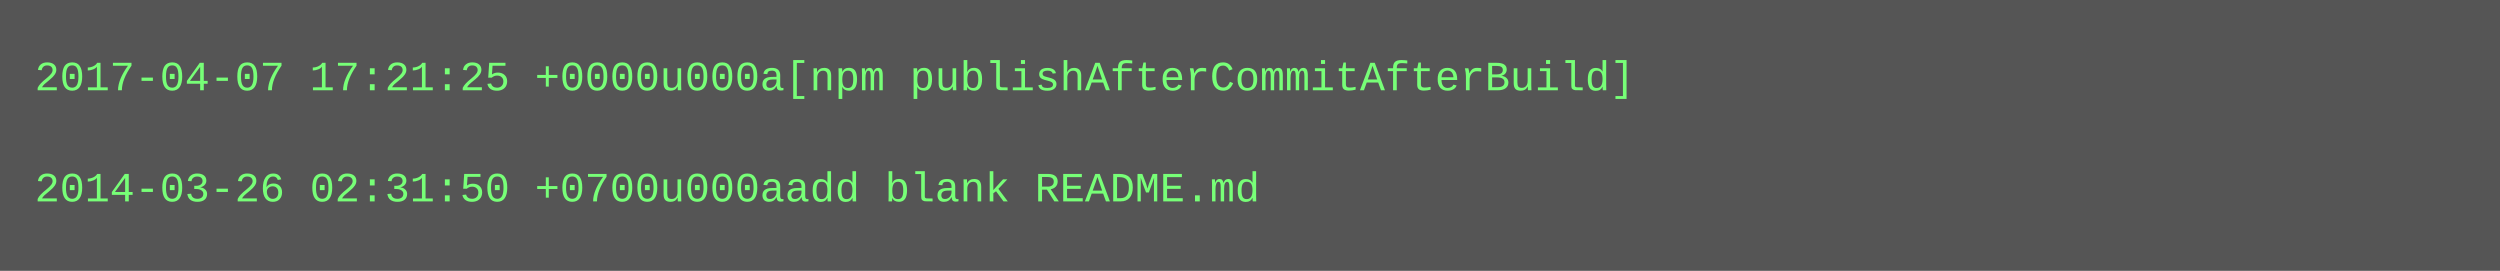
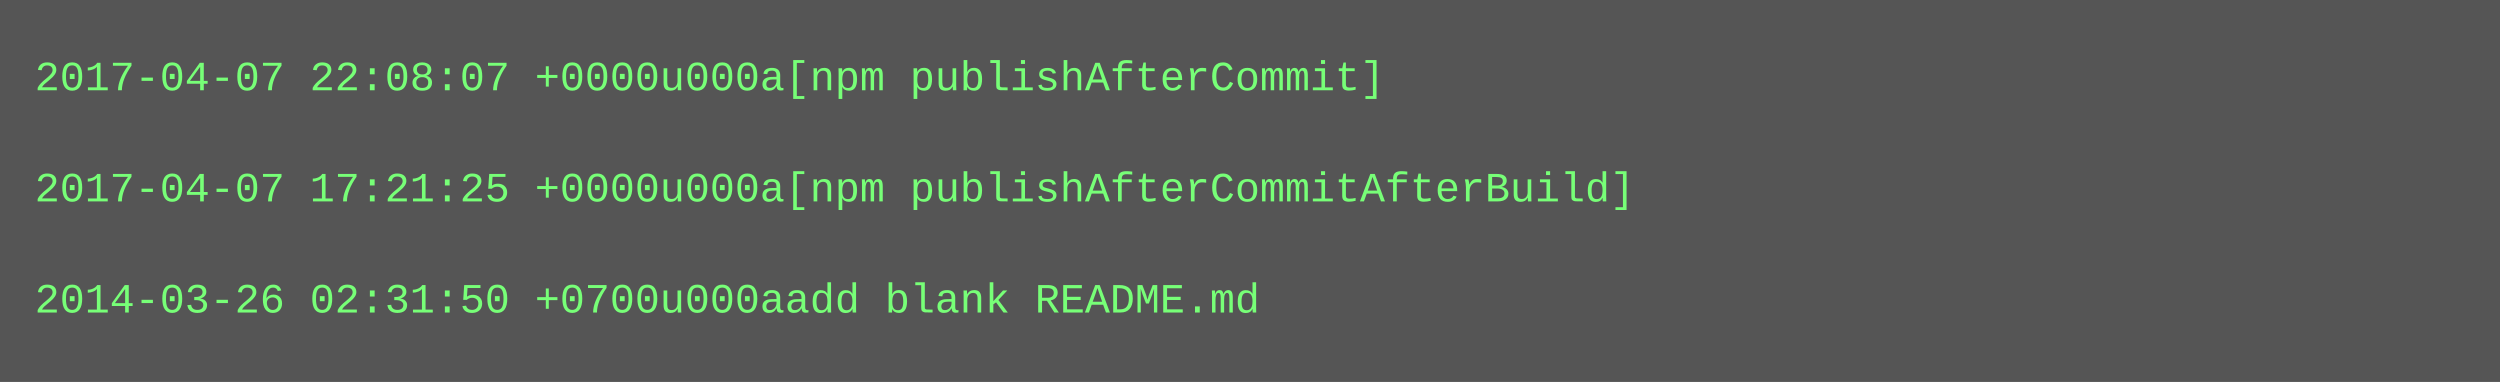
- <svg xmlns="http://www.w3.org/2000/svg" height="78" width="720">
-   <rect height="78" fill="#555" width="720" />
+ <svg xmlns="http://www.w3.org/2000/svg" height="110" width="720">
+   <rect height="110" fill="#555" width="720" />
  <text fill="#7f7" font-family="Courier New" font-size="12" xml:space="preserve">
-     <tspan x="10" y="26">2017-04-07 17:21:25 +0000u000a[npm publishAfterCommitAfterBuild]</tspan>
+     <tspan x="10" y="26">2017-04-07 22:08:07 +0000u000a[npm publishAfterCommit]</tspan>
    <tspan x="10" y="42" />
-     <tspan x="10" y="58">2014-03-26 02:31:50 +0700u000aadd blank README.md</tspan>
+     <tspan x="10" y="58">2017-04-07 17:21:25 +0000u000a[npm publishAfterCommitAfterBuild]</tspan>
+     <tspan x="10" y="74" />
+     <tspan x="10" y="90">2014-03-26 02:31:50 +0700u000aadd blank README.md</tspan>
  </text>
</svg>
